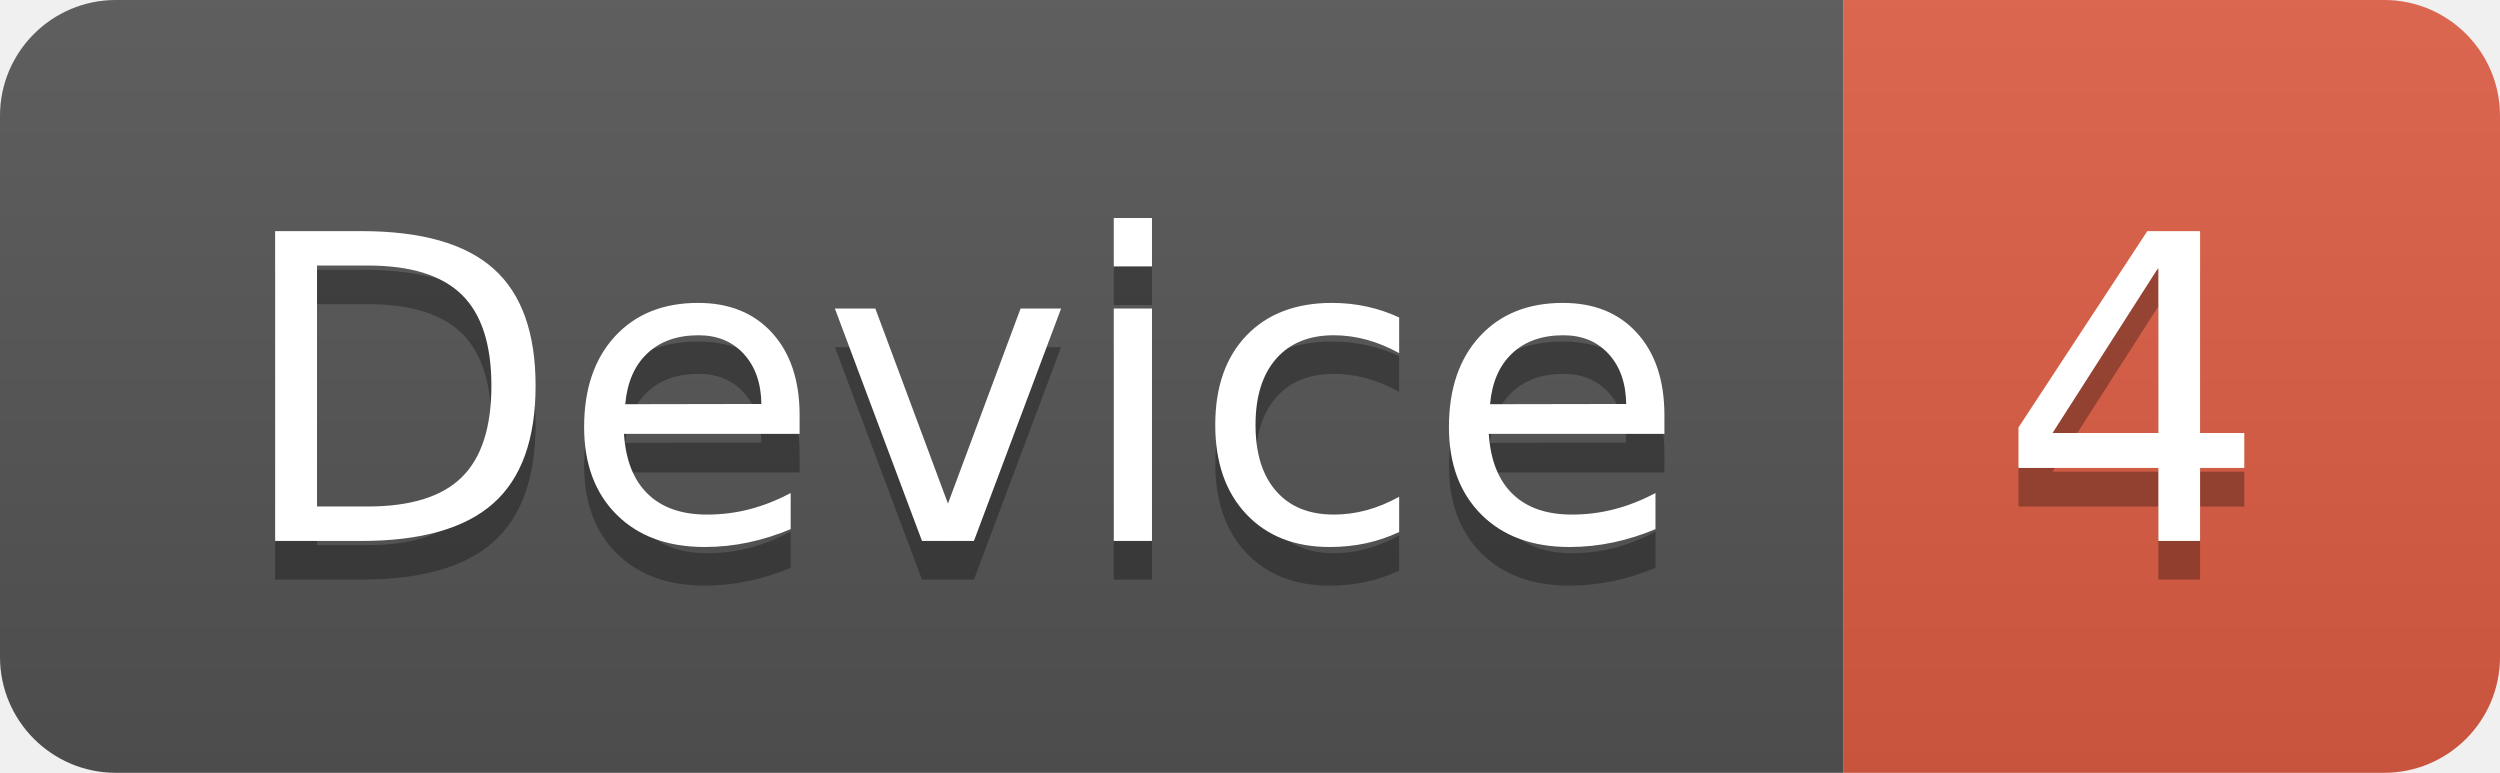
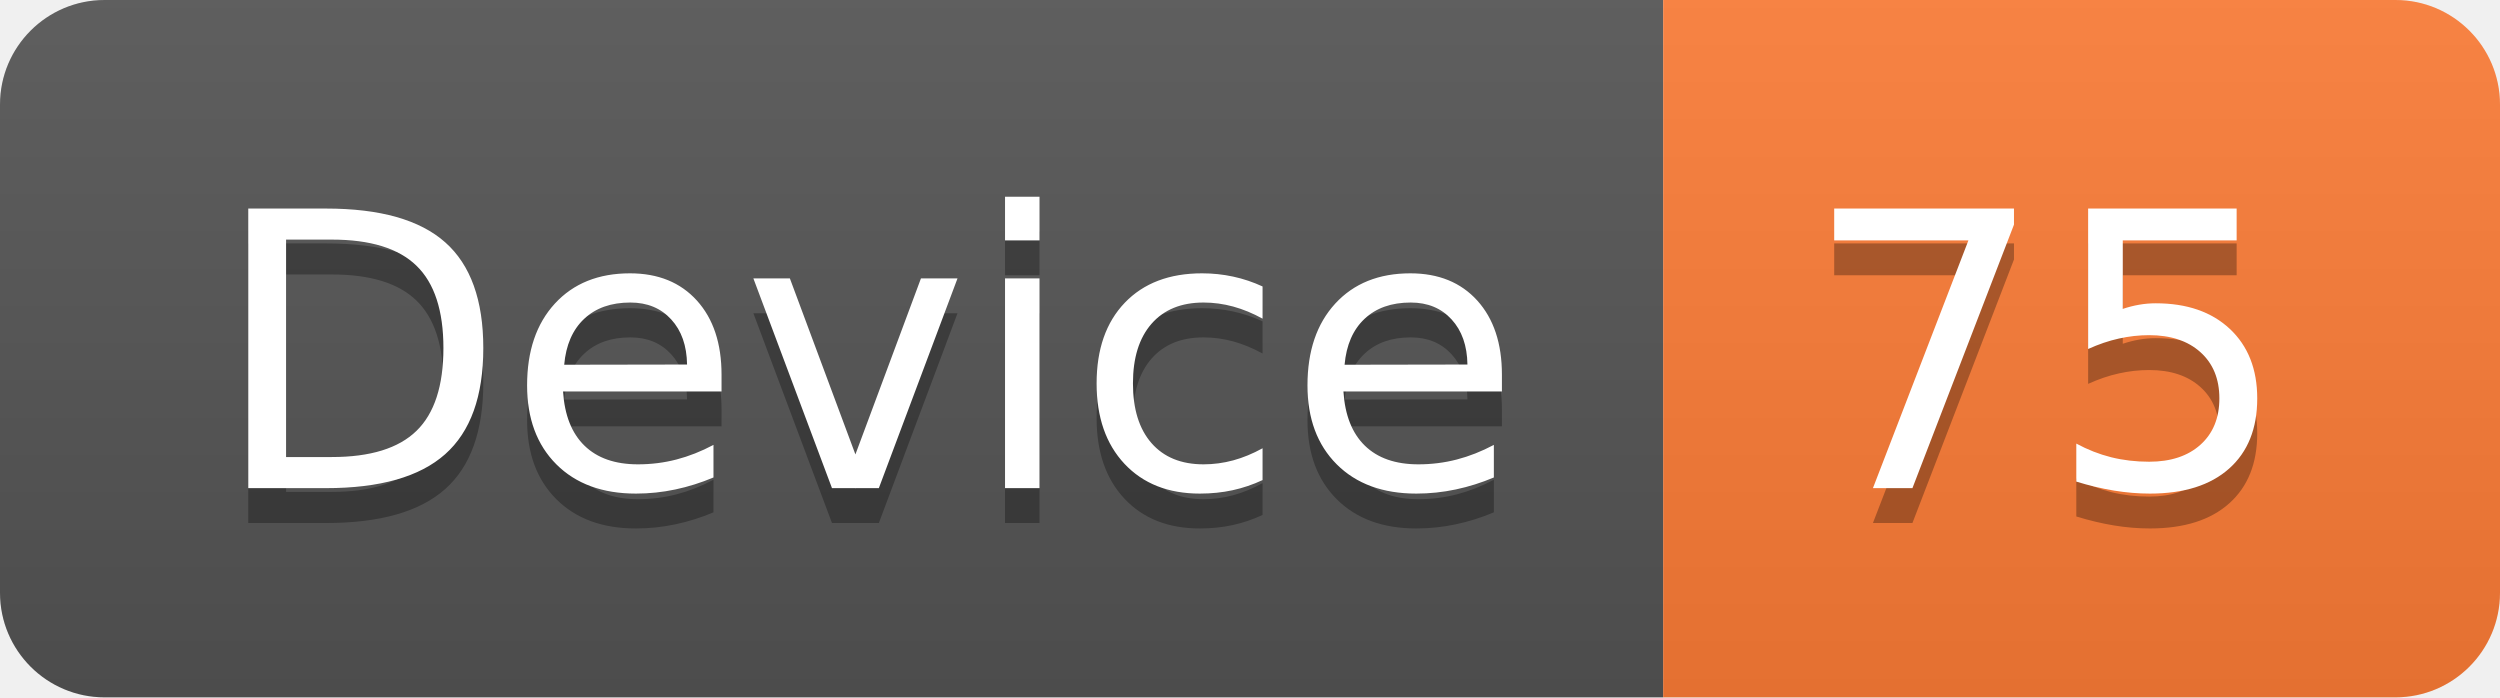
- <svg xmlns="http://www.w3.org/2000/svg" width="64.7" height="20">
+ <svg xmlns="http://www.w3.org/2000/svg" width="71.7" height="20">
  <linearGradient id="smooth" x2="0" y2="100%">
    <stop offset="0" stop-color="#bbb" stop-opacity=".1" />
    <stop offset="1" stop-opacity=".1" />
  </linearGradient>
  <clipPath id="round">
-     <rect width="64.7" height="20" rx="3" fill="#fff" />
+     <rect width="71.7" height="20" rx="3" fill="#fff" />
  </clipPath>
  <g clip-path="url(#round)">
    <rect width="47.7" height="20" fill="#555" />
-     <rect x="47.7" width="17.0" height="20" fill="#e05d44" />
-     <rect width="64.7" height="20" fill="url(#smooth)" />
+     <rect x="47.7" width="24.0" height="20" fill="#fe7d37" />
+     <rect width="71.7" height="20" fill="url(#smooth)" />
  </g>
  <g fill="#fff" text-anchor="middle" font-family="DejaVu Sans,Verdana,Geneva,sans-serif" font-size="110">
    <text x="248.5" y="150" fill="#010101" fill-opacity=".3" transform="scale(0.1)" textLength="377.0" lengthAdjust="spacing">Device</text>
    <text x="248.5" y="140" transform="scale(0.1)" textLength="377.0" lengthAdjust="spacing">Device</text>
-     <text x="552.0" y="150" fill="#010101" fill-opacity=".3" transform="scale(0.1)" textLength="70.0" lengthAdjust="spacing">4</text>
-     <text x="552.0" y="140" transform="scale(0.1)" textLength="70.0" lengthAdjust="spacing">4</text>
+     <text x="587.0" y="150" fill="#010101" fill-opacity=".3" transform="scale(0.1)" textLength="140.0" lengthAdjust="spacing">75</text>
+     <text x="587.0" y="140" transform="scale(0.1)" textLength="140.0" lengthAdjust="spacing">75</text>
  </g>
</svg>
